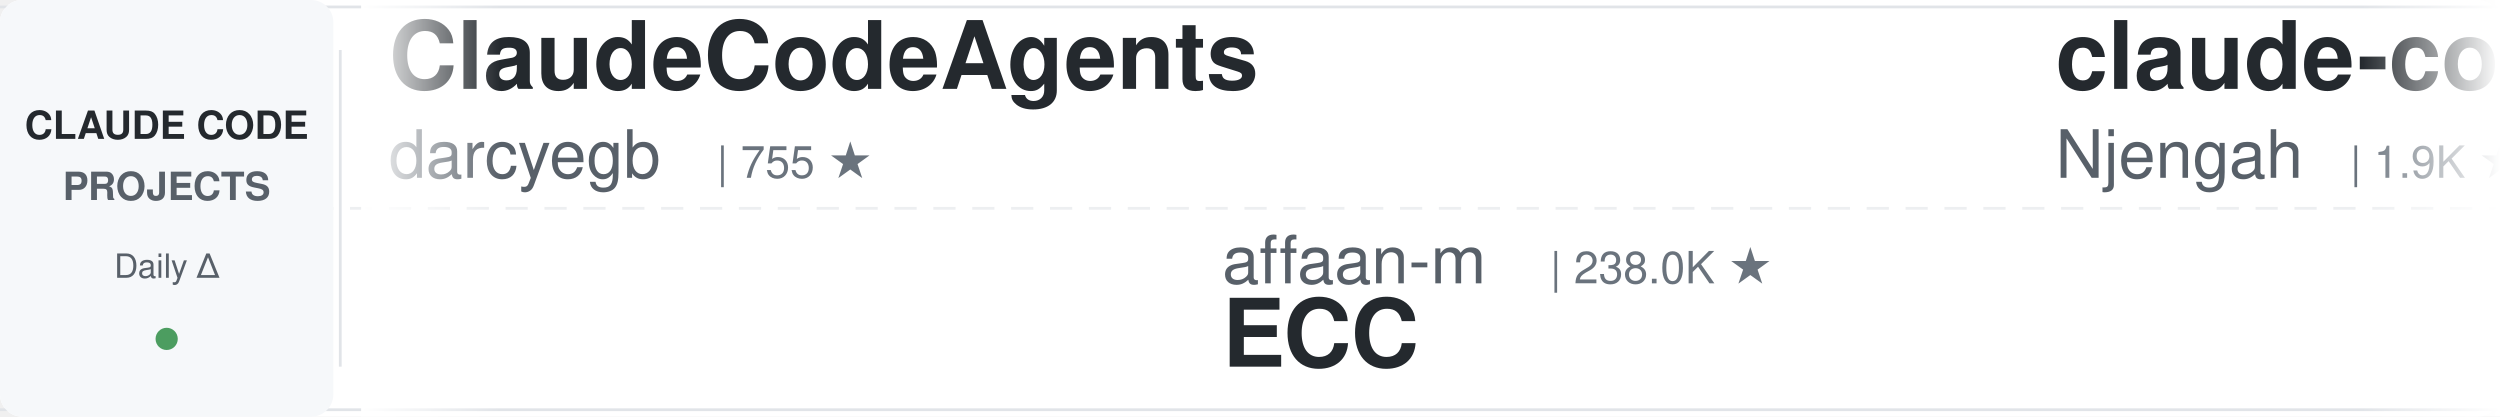
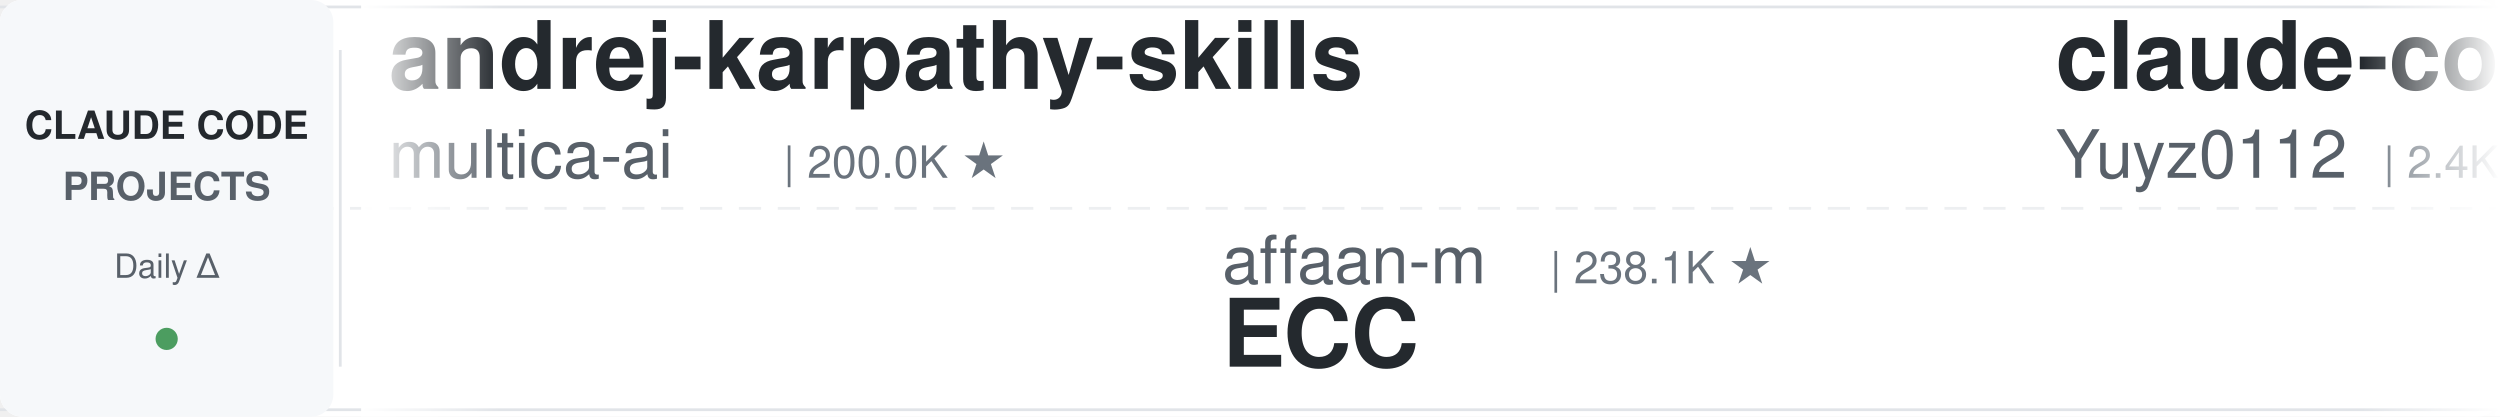
<svg xmlns="http://www.w3.org/2000/svg" width="900" height="150">
  <defs>
    <linearGradient id="leftFade" x1="0%" y1="0%" x2="100%" y2="0%">
      <stop offset="0%" style="stop-color:#ffffff;stop-opacity:1" />
      <stop offset="100%" style="stop-color:#ffffff;stop-opacity:0" />
    </linearGradient>
    <linearGradient id="rightFade" x1="0%" y1="0%" x2="100%" y2="0%">
      <stop offset="0%" style="stop-color:#ffffff;stop-opacity:0" />
      <stop offset="100%" style="stop-color:#ffffff;stop-opacity:1" />
    </linearGradient>
  </defs>
  <rect width="900" height="150" fill="#ffffff" rx="8" />
  <rect x="0" y="2" width="900" height="1" fill="#e1e4e8" />
  <rect x="0" y="147" width="900" height="1" fill="#e1e4e8" />
  <line x1="0" y1="75" x2="900" y2="75" stroke="#e1e4e8" stroke-width="1" stroke-dasharray="8 6" opacity="0.6" />
  <rect x="0" y="0" width="120" height="150" fill="#f6f8fa" rx="8" />
  <text x="60" y="50" font-family="-apple-system, BlinkMacSystemFont, 'Segoe UI', Helvetica, Arial, sans-serif" font-size="14" font-weight="600" fill="#24292e" text-anchor="middle">CLAUDE CODE</text>
  <text x="60" y="72" font-family="-apple-system, BlinkMacSystemFont, 'Segoe UI', Helvetica, Arial, sans-serif" font-size="14" font-weight="600" fill="#586069" text-anchor="middle">PROJECTS</text>
  <text x="60" y="100" font-family="-apple-system, BlinkMacSystemFont, 'Segoe UI', Helvetica, Arial, sans-serif" font-size="12" font-weight="500" fill="#586069" text-anchor="middle">Daily Δ</text>
  <circle cx="60" cy="122" r="4" fill="#22863a" opacity="0.8" />
  <rect x="122" y="18" width="1" height="114" fill="#e1e4e8" />
  <clipPath id="tickerClip">
    <rect x="130" y="0" width="770" height="150" />
  </clipPath>
  <g clip-path="url(#tickerClip)">
    <g id="tickerItems">
      <animateTransform attributeName="transform" attributeType="XML" type="translate" from="0 0" to="-3000 0" dur="54s" repeatCount="indefinite" />
      <g transform="translate(0, 0)">
-         <text x="140" y="32" font-family="-apple-system, BlinkMacSystemFont, 'Segoe UI', Helvetica, Arial, sans-serif" font-size="34" font-weight="600" fill="#24292e">ClaudeCodeAgents</text>
-         <text x="140" y="64" font-family="-apple-system, BlinkMacSystemFont, 'Segoe UI', Helvetica, Arial, sans-serif" font-size="24" font-weight="400" fill="#586069">darcyegb</text>
-         <text x="258" y="64" font-family="-apple-system, BlinkMacSystemFont, 'Segoe UI', Helvetica, Arial, sans-serif" font-size="16" font-weight="500" fill="#6a737d">| 755 ★</text>
+         <text x="140" y="32" font-family="-apple-system, BlinkMacSystemFont, 'Segoe UI', Helvetica, Arial, sans-serif" font-size="34" font-weight="600" fill="#24292e">andrej-karpathy-skills</text>
+         <text x="140" y="64" font-family="-apple-system, BlinkMacSystemFont, 'Segoe UI', Helvetica, Arial, sans-serif" font-size="24" font-weight="400" fill="#586069">multica-ai</text>
+         <text x="282" y="64" font-family="-apple-system, BlinkMacSystemFont, 'Segoe UI', Helvetica, Arial, sans-serif" font-size="16" font-weight="500" fill="#6a737d">| 200.0K ★</text>
      </g>
      <g transform="translate(300, 0)">
        <text x="140" y="102" font-family="-apple-system, BlinkMacSystemFont, 'Segoe UI', Helvetica, Arial, sans-serif" font-size="24" font-weight="400" fill="#586069">affaan-m</text>
-         <text x="258" y="102" font-family="-apple-system, BlinkMacSystemFont, 'Segoe UI', Helvetica, Arial, sans-serif" font-size="16" font-weight="500" fill="#6a737d">| 238.0K ★</text>
+         <text x="258" y="102" font-family="-apple-system, BlinkMacSystemFont, 'Segoe UI', Helvetica, Arial, sans-serif" font-size="16" font-weight="500" fill="#6a737d">| 238.1K ★</text>
        <text x="140" y="132" font-family="-apple-system, BlinkMacSystemFont, 'Segoe UI', Helvetica, Arial, sans-serif" font-size="34" font-weight="600" fill="#24292e">ECC</text>
      </g>
      <g transform="translate(600, 0)">
-         <text x="140" y="32" font-family="-apple-system, BlinkMacSystemFont, 'Segoe UI', Helvetica, Arial, sans-serif" font-size="34" font-weight="600" fill="#24292e">claude-code-cheat-sheet</text>
-         <text x="140" y="64" font-family="-apple-system, BlinkMacSystemFont, 'Segoe UI', Helvetica, Arial, sans-serif" font-size="24" font-weight="400" fill="#586069">Njengah</text>
-         <text x="246" y="64" font-family="-apple-system, BlinkMacSystemFont, 'Segoe UI', Helvetica, Arial, sans-serif" font-size="16" font-weight="500" fill="#6a737d">| 1.9K ★</text>
+         <text x="140" y="32" font-family="-apple-system, BlinkMacSystemFont, 'Segoe UI', Helvetica, Arial, sans-serif" font-size="34" font-weight="600" fill="#24292e">claude-code-reverse</text>
+         <text x="140" y="64" font-family="-apple-system, BlinkMacSystemFont, 'Segoe UI', Helvetica, Arial, sans-serif" font-size="24" font-weight="400" fill="#586069">Yuyz0112</text>
+         <text x="258" y="64" font-family="-apple-system, BlinkMacSystemFont, 'Segoe UI', Helvetica, Arial, sans-serif" font-size="16" font-weight="500" fill="#6a737d">| 2.4K ★</text>
      </g>
      <g transform="translate(900, 0)">
-         <text x="140" y="102" font-family="-apple-system, BlinkMacSystemFont, 'Segoe UI', Helvetica, Arial, sans-serif" font-size="24" font-weight="400" fill="#586069">shanraisshan</text>
-         <text x="306" y="102" font-family="-apple-system, BlinkMacSystemFont, 'Segoe UI', Helvetica, Arial, sans-serif" font-size="16" font-weight="500" fill="#6a737d">| 64.1K ★</text>
-         <text x="140" y="132" font-family="-apple-system, BlinkMacSystemFont, 'Segoe UI', Helvetica, Arial, sans-serif" font-size="34" font-weight="600" fill="#24292e">claude-code-best-practic...</text>
+         <text x="140" y="102" font-family="-apple-system, BlinkMacSystemFont, 'Segoe UI', Helvetica, Arial, sans-serif" font-size="24" font-weight="400" fill="#586069">fuergaosi233</text>
+         <text x="306" y="102" font-family="-apple-system, BlinkMacSystemFont, 'Segoe UI', Helvetica, Arial, sans-serif" font-size="16" font-weight="500" fill="#6a737d">| 2.8K ★</text>
+         <text x="140" y="132" font-family="-apple-system, BlinkMacSystemFont, 'Segoe UI', Helvetica, Arial, sans-serif" font-size="34" font-weight="600" fill="#24292e">claude-code-proxy</text>
      </g>
      <g transform="translate(1200, 0)">
-         <text x="140" y="32" font-family="-apple-system, BlinkMacSystemFont, 'Segoe UI', Helvetica, Arial, sans-serif" font-size="34" font-weight="600" fill="#24292e">claude-code-workflows</text>
-         <text x="140" y="64" font-family="-apple-system, BlinkMacSystemFont, 'Segoe UI', Helvetica, Arial, sans-serif" font-size="24" font-weight="400" fill="#586069">OneRedOak</text>
-         <text x="270" y="64" font-family="-apple-system, BlinkMacSystemFont, 'Segoe UI', Helvetica, Arial, sans-serif" font-size="16" font-weight="500" fill="#6a737d">| 3.9K ★</text>
+         <text x="140" y="32" font-family="-apple-system, BlinkMacSystemFont, 'Segoe UI', Helvetica, Arial, sans-serif" font-size="34" font-weight="600" fill="#24292e">arcads-claude-code</text>
+         <text x="140" y="64" font-family="-apple-system, BlinkMacSystemFont, 'Segoe UI', Helvetica, Arial, sans-serif" font-size="24" font-weight="400" fill="#586069">krusemediallc</text>
+         <text x="318" y="64" font-family="-apple-system, BlinkMacSystemFont, 'Segoe UI', Helvetica, Arial, sans-serif" font-size="16" font-weight="500" fill="#6a737d">| 1.1K ★</text>
      </g>
      <g transform="translate(1500, 0)">
-         <text x="140" y="102" font-family="-apple-system, BlinkMacSystemFont, 'Segoe UI', Helvetica, Arial, sans-serif" font-size="24" font-weight="400" fill="#586069">jqueryscript</text>
-         <text x="306" y="102" font-family="-apple-system, BlinkMacSystemFont, 'Segoe UI', Helvetica, Arial, sans-serif" font-size="16" font-weight="500" fill="#6a737d">| 488 ★</text>
-         <text x="140" y="132" font-family="-apple-system, BlinkMacSystemFont, 'Segoe UI', Helvetica, Arial, sans-serif" font-size="34" font-weight="600" fill="#24292e">awesome-claude-code</text>
+         <text x="140" y="102" font-family="-apple-system, BlinkMacSystemFont, 'Segoe UI', Helvetica, Arial, sans-serif" font-size="24" font-weight="400" fill="#586069">OneRedOak</text>
+         <text x="270" y="102" font-family="-apple-system, BlinkMacSystemFont, 'Segoe UI', Helvetica, Arial, sans-serif" font-size="16" font-weight="500" fill="#6a737d">| 3.9K ★</text>
+         <text x="140" y="132" font-family="-apple-system, BlinkMacSystemFont, 'Segoe UI', Helvetica, Arial, sans-serif" font-size="34" font-weight="600" fill="#24292e">claude-code-workflows</text>
      </g>
      <g transform="translate(1800, 0)">
-         <text x="140" y="32" font-family="-apple-system, BlinkMacSystemFont, 'Segoe UI', Helvetica, Arial, sans-serif" font-size="34" font-weight="600" fill="#24292e">claude-code-tips</text>
-         <text x="140" y="64" font-family="-apple-system, BlinkMacSystemFont, 'Segoe UI', Helvetica, Arial, sans-serif" font-size="24" font-weight="400" fill="#586069">ykdojo</text>
-         <text x="234" y="64" font-family="-apple-system, BlinkMacSystemFont, 'Segoe UI', Helvetica, Arial, sans-serif" font-size="16" font-weight="500" fill="#6a737d">| 9.6K ★</text>
+         <text x="140" y="32" font-family="-apple-system, BlinkMacSystemFont, 'Segoe UI', Helvetica, Arial, sans-serif" font-size="34" font-weight="600" fill="#24292e">Auto-claude-code-researc...</text>
+         <text x="140" y="64" font-family="-apple-system, BlinkMacSystemFont, 'Segoe UI', Helvetica, Arial, sans-serif" font-size="24" font-weight="400" fill="#586069">wanshuiyin</text>
+         <text x="282" y="64" font-family="-apple-system, BlinkMacSystemFont, 'Segoe UI', Helvetica, Arial, sans-serif" font-size="16" font-weight="500" fill="#6a737d">| 14.3K ★</text>
      </g>
      <g transform="translate(2100, 0)">
+         <text x="140" y="102" font-family="-apple-system, BlinkMacSystemFont, 'Segoe UI', Helvetica, Arial, sans-serif" font-size="24" font-weight="400" fill="#586069">Windy3f3f3f3f</text>
+         <text x="318" y="102" font-family="-apple-system, BlinkMacSystemFont, 'Segoe UI', Helvetica, Arial, sans-serif" font-size="16" font-weight="500" fill="#6a737d">| 3.4K ★</text>
+         <text x="140" y="132" font-family="-apple-system, BlinkMacSystemFont, 'Segoe UI', Helvetica, Arial, sans-serif" font-size="34" font-weight="600" fill="#24292e">how-claude-code-works</text>
+       </g>
+       <g transform="translate(2400, 0)">
+         <text x="140" y="32" font-family="-apple-system, BlinkMacSystemFont, 'Segoe UI', Helvetica, Arial, sans-serif" font-size="34" font-weight="600" fill="#24292e">claude-code-from-source</text>
+         <text x="140" y="64" font-family="-apple-system, BlinkMacSystemFont, 'Segoe UI', Helvetica, Arial, sans-serif" font-size="24" font-weight="400" fill="#586069">alejandrobalderas</text>
+         <text x="366" y="64" font-family="-apple-system, BlinkMacSystemFont, 'Segoe UI', Helvetica, Arial, sans-serif" font-size="16" font-weight="500" fill="#6a737d">| 2.7K ★</text>
+       </g>
+       <g transform="translate(2700, 0)">
        <text x="140" y="102" font-family="-apple-system, BlinkMacSystemFont, 'Segoe UI', Helvetica, Arial, sans-serif" font-size="24" font-weight="400" fill="#586069">simonw</text>
        <text x="234" y="102" font-family="-apple-system, BlinkMacSystemFont, 'Segoe UI', Helvetica, Arial, sans-serif" font-size="16" font-weight="500" fill="#6a737d">| 1.7K ★</text>
        <text x="140" y="132" font-family="-apple-system, BlinkMacSystemFont, 'Segoe UI', Helvetica, Arial, sans-serif" font-size="34" font-weight="600" fill="#24292e">claude-code-transcripts</text>
      </g>
-       <g transform="translate(2400, 0)">
-         <text x="140" y="32" font-family="-apple-system, BlinkMacSystemFont, 'Segoe UI', Helvetica, Arial, sans-serif" font-size="34" font-weight="600" fill="#24292e">pi-vs-claude-code</text>
-         <text x="140" y="64" font-family="-apple-system, BlinkMacSystemFont, 'Segoe UI', Helvetica, Arial, sans-serif" font-size="24" font-weight="400" fill="#586069">disler</text>
-         <text x="234" y="64" font-family="-apple-system, BlinkMacSystemFont, 'Segoe UI', Helvetica, Arial, sans-serif" font-size="16" font-weight="500" fill="#6a737d">| 1.6K ★</text>
-       </g>
-       <g transform="translate(2700, 0)">
-         <text x="140" y="102" font-family="-apple-system, BlinkMacSystemFont, 'Segoe UI', Helvetica, Arial, sans-serif" font-size="24" font-weight="400" fill="#586069">daymade</text>
-         <text x="246" y="102" font-family="-apple-system, BlinkMacSystemFont, 'Segoe UI', Helvetica, Arial, sans-serif" font-size="16" font-weight="500" fill="#6a737d">| 1.3K ★</text>
-         <text x="140" y="132" font-family="-apple-system, BlinkMacSystemFont, 'Segoe UI', Helvetica, Arial, sans-serif" font-size="34" font-weight="600" fill="#24292e">claude-code-skills</text>
-       </g>
      <g transform="translate(3000, 0)">
-         <text x="140" y="32" font-family="-apple-system, BlinkMacSystemFont, 'Segoe UI', Helvetica, Arial, sans-serif" font-size="34" font-weight="600" fill="#24292e">ClaudeCodeAgents</text>
-         <text x="140" y="64" font-family="-apple-system, BlinkMacSystemFont, 'Segoe UI', Helvetica, Arial, sans-serif" font-size="24" font-weight="400" fill="#586069">darcyegb</text>
-         <text x="258" y="64" font-family="-apple-system, BlinkMacSystemFont, 'Segoe UI', Helvetica, Arial, sans-serif" font-size="16" font-weight="500" fill="#6a737d">| 755 ★</text>
+         <text x="140" y="32" font-family="-apple-system, BlinkMacSystemFont, 'Segoe UI', Helvetica, Arial, sans-serif" font-size="34" font-weight="600" fill="#24292e">andrej-karpathy-skills</text>
+         <text x="140" y="64" font-family="-apple-system, BlinkMacSystemFont, 'Segoe UI', Helvetica, Arial, sans-serif" font-size="24" font-weight="400" fill="#586069">multica-ai</text>
+         <text x="282" y="64" font-family="-apple-system, BlinkMacSystemFont, 'Segoe UI', Helvetica, Arial, sans-serif" font-size="16" font-weight="500" fill="#6a737d">| 200.0K ★</text>
      </g>
      <g transform="translate(3300, 0)">
        <text x="140" y="102" font-family="-apple-system, BlinkMacSystemFont, 'Segoe UI', Helvetica, Arial, sans-serif" font-size="24" font-weight="400" fill="#586069">affaan-m</text>
-         <text x="258" y="102" font-family="-apple-system, BlinkMacSystemFont, 'Segoe UI', Helvetica, Arial, sans-serif" font-size="16" font-weight="500" fill="#6a737d">| 238.0K ★</text>
+         <text x="258" y="102" font-family="-apple-system, BlinkMacSystemFont, 'Segoe UI', Helvetica, Arial, sans-serif" font-size="16" font-weight="500" fill="#6a737d">| 238.1K ★</text>
        <text x="140" y="132" font-family="-apple-system, BlinkMacSystemFont, 'Segoe UI', Helvetica, Arial, sans-serif" font-size="34" font-weight="600" fill="#24292e">ECC</text>
      </g>
      <g transform="translate(3600, 0)">
-         <text x="140" y="32" font-family="-apple-system, BlinkMacSystemFont, 'Segoe UI', Helvetica, Arial, sans-serif" font-size="34" font-weight="600" fill="#24292e">claude-code-cheat-sheet</text>
-         <text x="140" y="64" font-family="-apple-system, BlinkMacSystemFont, 'Segoe UI', Helvetica, Arial, sans-serif" font-size="24" font-weight="400" fill="#586069">Njengah</text>
-         <text x="246" y="64" font-family="-apple-system, BlinkMacSystemFont, 'Segoe UI', Helvetica, Arial, sans-serif" font-size="16" font-weight="500" fill="#6a737d">| 1.9K ★</text>
+         <text x="140" y="32" font-family="-apple-system, BlinkMacSystemFont, 'Segoe UI', Helvetica, Arial, sans-serif" font-size="34" font-weight="600" fill="#24292e">claude-code-reverse</text>
+         <text x="140" y="64" font-family="-apple-system, BlinkMacSystemFont, 'Segoe UI', Helvetica, Arial, sans-serif" font-size="24" font-weight="400" fill="#586069">Yuyz0112</text>
+         <text x="258" y="64" font-family="-apple-system, BlinkMacSystemFont, 'Segoe UI', Helvetica, Arial, sans-serif" font-size="16" font-weight="500" fill="#6a737d">| 2.4K ★</text>
      </g>
      <g transform="translate(3900, 0)">
-         <text x="140" y="102" font-family="-apple-system, BlinkMacSystemFont, 'Segoe UI', Helvetica, Arial, sans-serif" font-size="24" font-weight="400" fill="#586069">shanraisshan</text>
-         <text x="306" y="102" font-family="-apple-system, BlinkMacSystemFont, 'Segoe UI', Helvetica, Arial, sans-serif" font-size="16" font-weight="500" fill="#6a737d">| 64.1K ★</text>
-         <text x="140" y="132" font-family="-apple-system, BlinkMacSystemFont, 'Segoe UI', Helvetica, Arial, sans-serif" font-size="34" font-weight="600" fill="#24292e">claude-code-best-practic...</text>
+         <text x="140" y="102" font-family="-apple-system, BlinkMacSystemFont, 'Segoe UI', Helvetica, Arial, sans-serif" font-size="24" font-weight="400" fill="#586069">fuergaosi233</text>
+         <text x="306" y="102" font-family="-apple-system, BlinkMacSystemFont, 'Segoe UI', Helvetica, Arial, sans-serif" font-size="16" font-weight="500" fill="#6a737d">| 2.8K ★</text>
+         <text x="140" y="132" font-family="-apple-system, BlinkMacSystemFont, 'Segoe UI', Helvetica, Arial, sans-serif" font-size="34" font-weight="600" fill="#24292e">claude-code-proxy</text>
      </g>
    </g>
  </g>
  <rect x="130" y="0" width="50" height="150" fill="url(#leftFade)" />
  <rect x="850" y="0" width="50" height="150" fill="url(#rightFade)" />
</svg>
